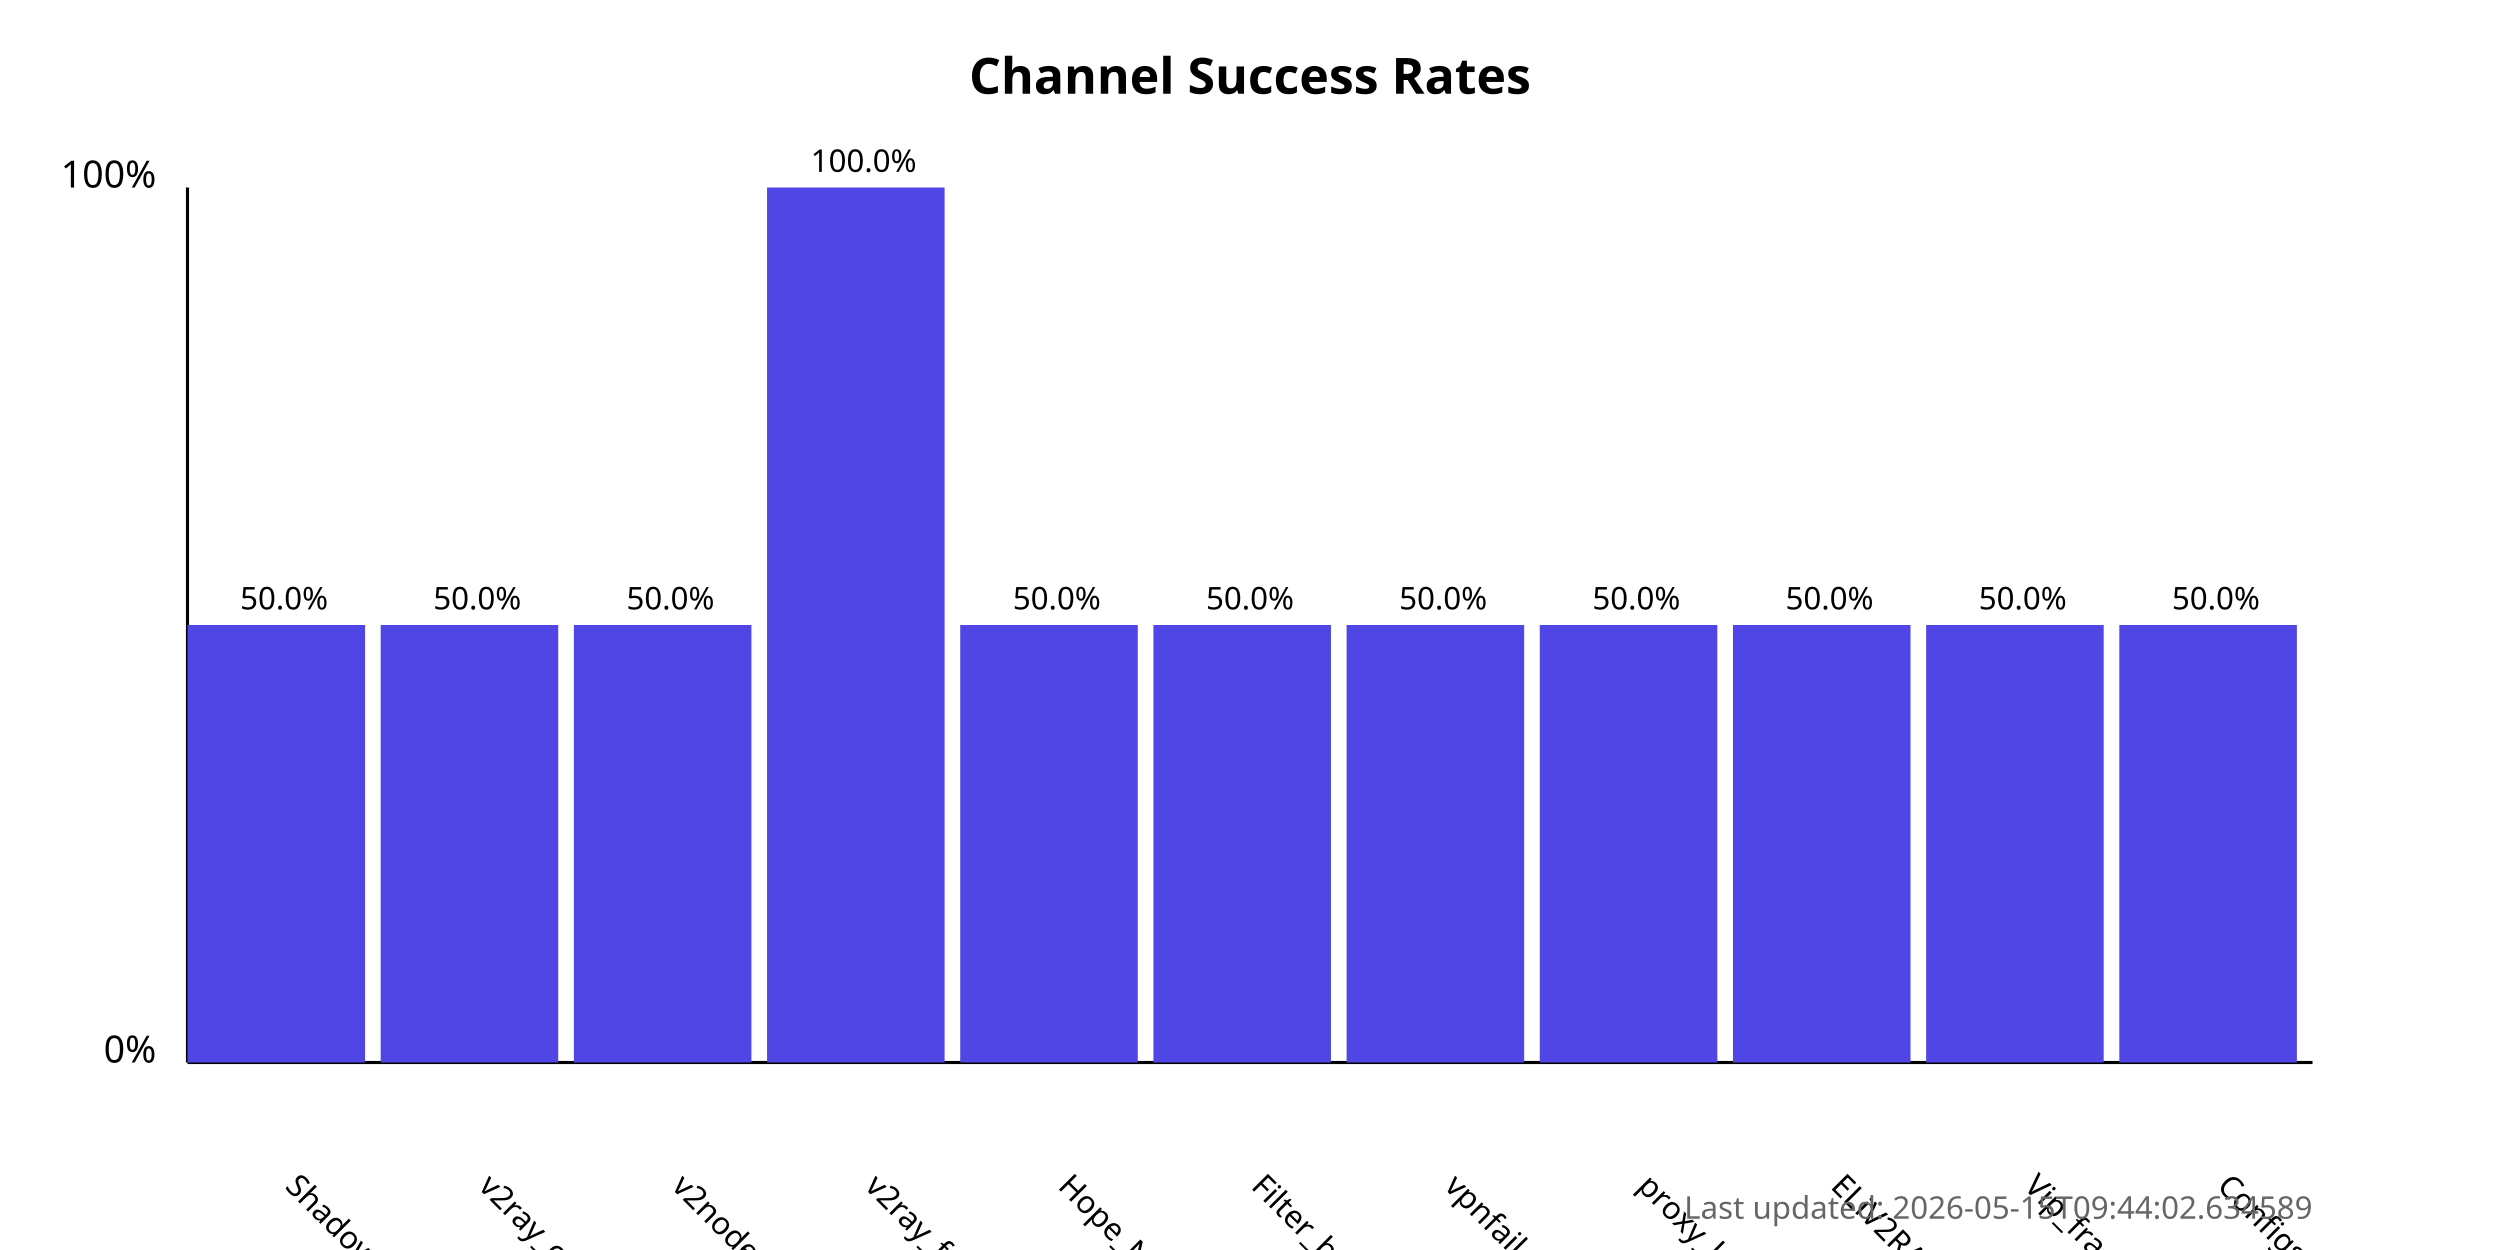
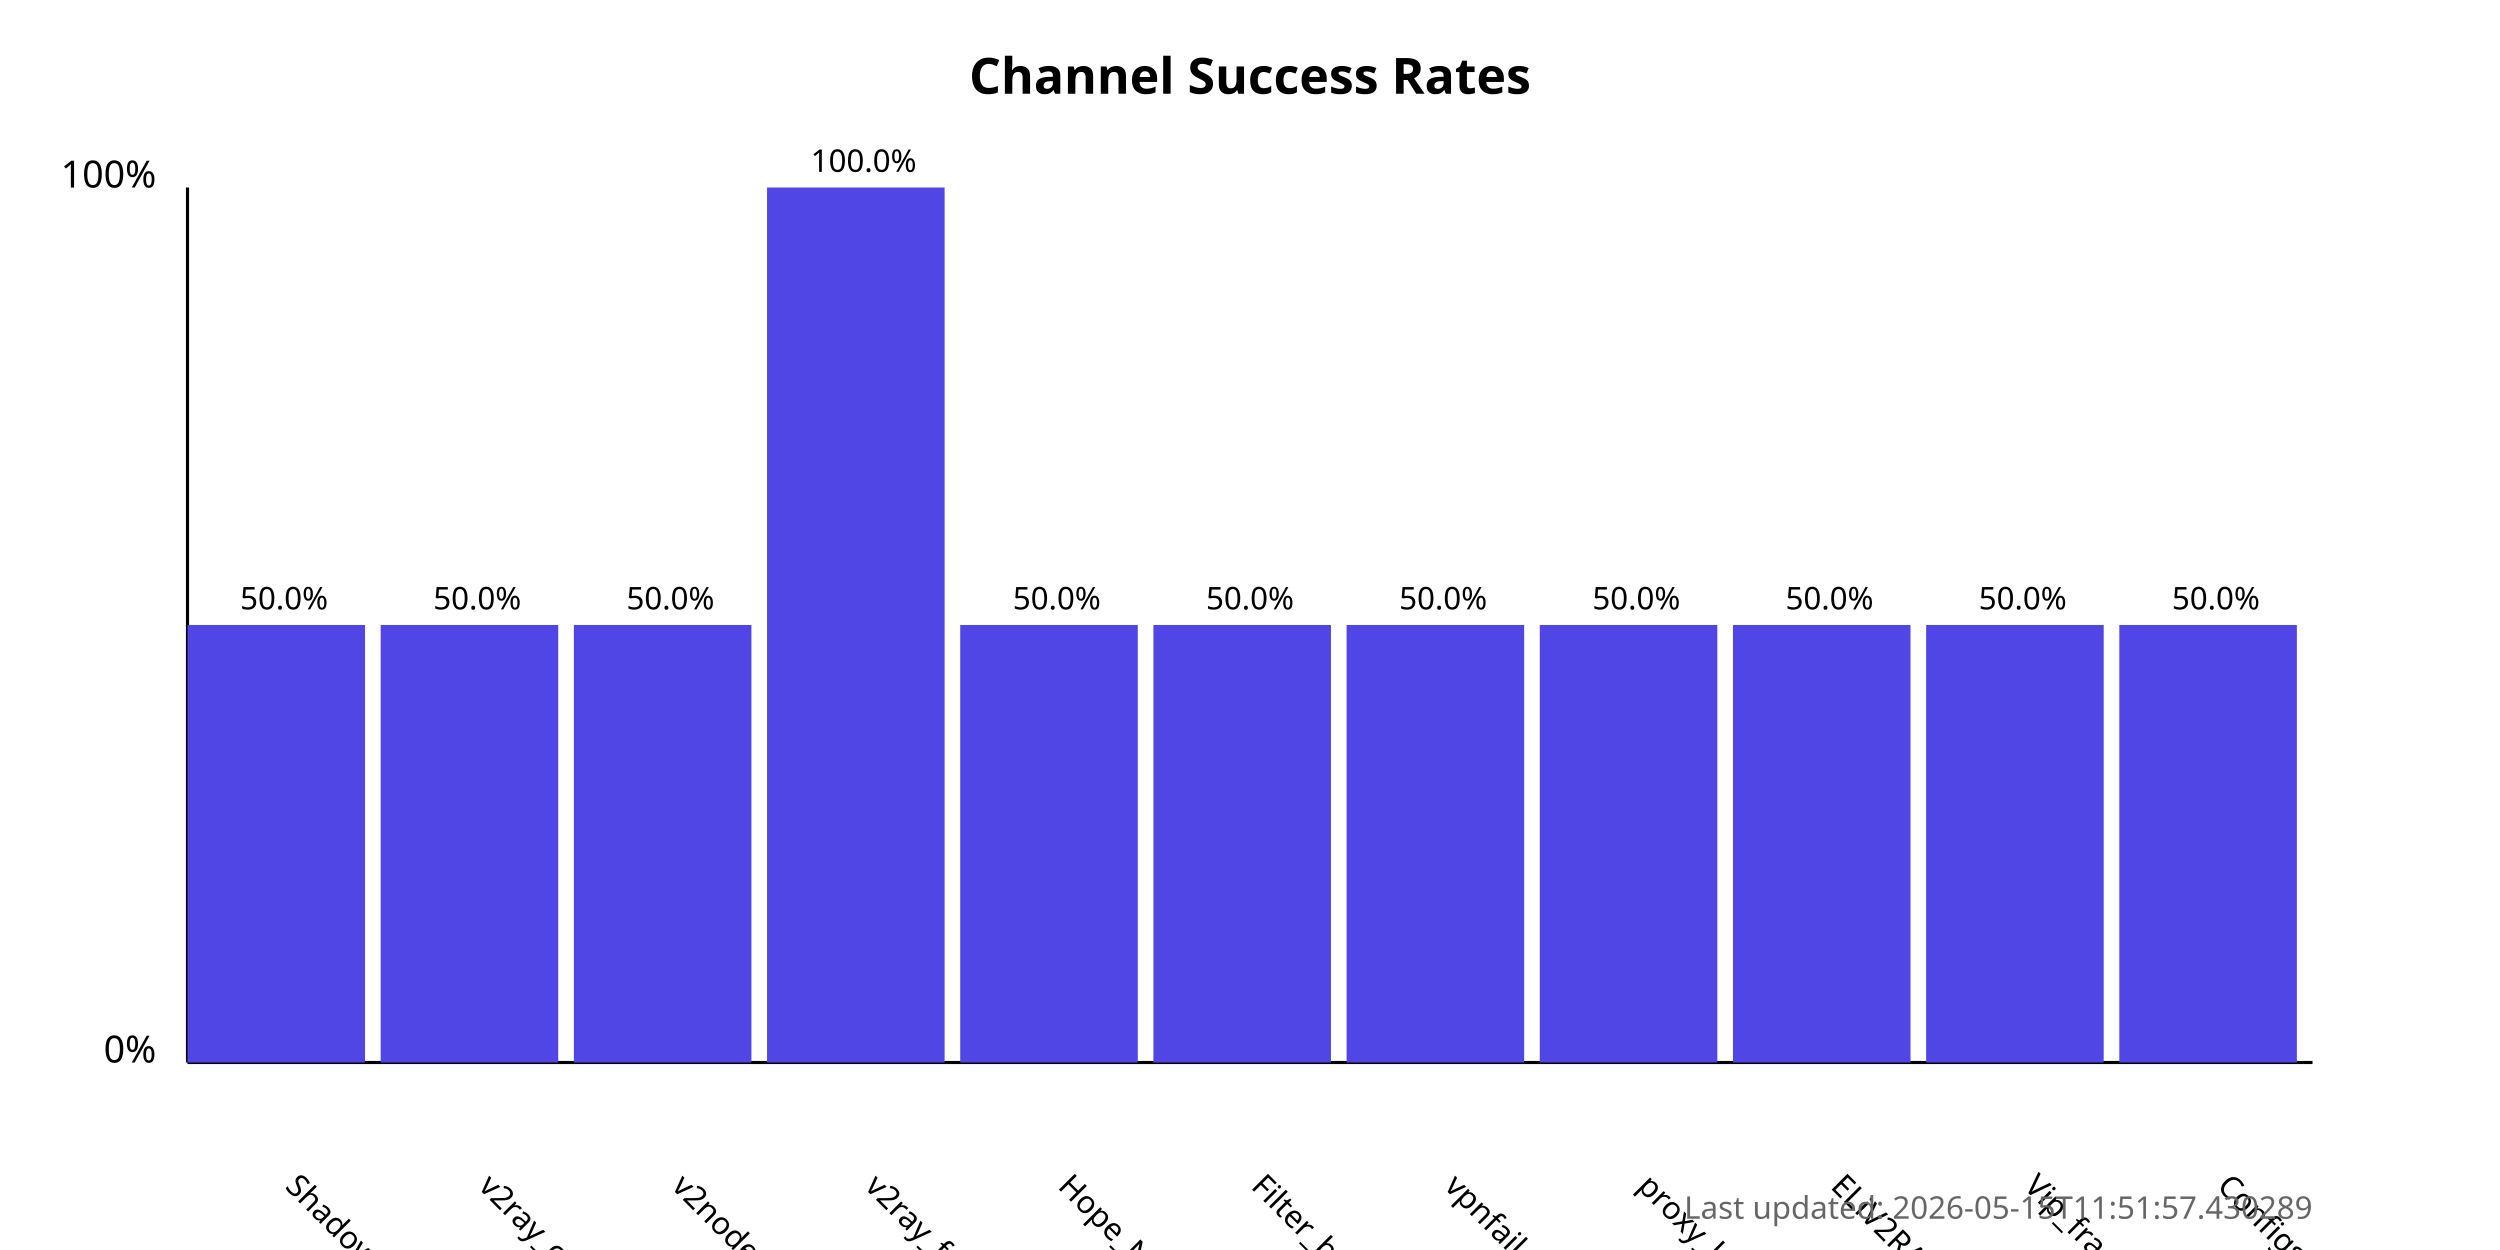
<svg xmlns="http://www.w3.org/2000/svg" width="800" height="400">
  <style>
            .chart-title { font: bold 16px sans-serif; }
            .axis-label { font: 12px sans-serif; }
            .tick-label { font: 10px sans-serif; }
            .bar { fill: #4f46e5; }
            .bar:hover { fill: #6366f1; }
            .timestamp { font: 10px sans-serif; fill: #666; }
        </style>
  <text x="400.0" y="30" text-anchor="middle" class="chart-title">
            Channel Success Rates
        </text>
  <line x1="60" y1="340" x2="60" y2="60" stroke="black" stroke-width="1" />
  <line x1="60" y1="340" x2="740" y2="340" stroke="black" stroke-width="1" />
  <text x="50" y="340" text-anchor="end" class="axis-label">0%</text>
  <text x="50" y="60" text-anchor="end" class="axis-label">100%</text>
  <g>
    <rect x="60" y="200.0" width="56.818" height="140.0" class="bar" />
    <text x="90.909" y="380" transform="rotate(45, 90.90909, 380)" text-anchor="start" class="tick-label">
                ShadowProxy66
            </text>
    <text x="90.909" y="195.0" text-anchor="middle" class="tick-label">
                50.0%
            </text>
  </g>
  <g>
    <rect x="121.818" y="200.0" width="56.818" height="140.0" class="bar" />
    <text x="152.727" y="380" transform="rotate(45, 152.7273, 380)" text-anchor="start" class="tick-label">
                v2ray_configs_pool
            </text>
    <text x="152.727" y="195.0" text-anchor="middle" class="tick-label">
                50.0%
            </text>
  </g>
  <g>
    <rect x="183.636" y="200.0" width="56.818" height="140.0" class="bar" />
    <text x="214.545" y="380" transform="rotate(45, 214.5455, 380)" text-anchor="start" class="tick-label">
                v2nodes
            </text>
    <text x="214.545" y="195.0" text-anchor="middle" class="tick-label">
                50.0%
            </text>
  </g>
  <g>
    <rect x="245.455" y="60.0" width="56.818" height="280.0" class="bar" />
    <text x="276.364" y="380" transform="rotate(45, 276.3636, 380)" text-anchor="start" class="tick-label">
                v2ray_free_conf
            </text>
    <text x="276.364" y="55.0" text-anchor="middle" class="tick-label">
                100.0%
            </text>
  </g>
  <g>
    <rect x="307.273" y="200.0" width="56.818" height="140.0" class="bar" />
    <text x="338.182" y="380" transform="rotate(45, 338.1818, 380)" text-anchor="start" class="tick-label">
                Hope_Net
            </text>
    <text x="338.182" y="195.0" text-anchor="middle" class="tick-label">
                50.0%
            </text>
  </g>
  <g>
    <rect x="369.091" y="200.0" width="56.818" height="140.0" class="bar" />
    <text x="400.0" y="380" transform="rotate(45, 400.0, 380)" text-anchor="start" class="tick-label">
                Filter_breaker
            </text>
    <text x="400.0" y="195.0" text-anchor="middle" class="tick-label">
                50.0%
            </text>
  </g>
  <g>
    <rect x="430.909" y="200.0" width="56.818" height="140.0" class="bar" />
    <text x="461.818" y="380" transform="rotate(45, 461.8182, 380)" text-anchor="start" class="tick-label">
                vpnfail_vless
            </text>
    <text x="461.818" y="195.0" text-anchor="middle" class="tick-label">
                50.0%
            </text>
  </g>
  <g>
    <rect x="492.727" y="200.0" width="56.818" height="140.0" class="bar" />
    <text x="523.636" y="380" transform="rotate(45, 523.6364, 380)" text-anchor="start" class="tick-label">
                proxy_kafee
            </text>
    <text x="523.636" y="195.0" text-anchor="middle" class="tick-label">
                50.0%
            </text>
  </g>
  <g>
    <rect x="554.545" y="200.0" width="56.818" height="140.0" class="bar" />
    <text x="585.455" y="380" transform="rotate(45, 585.4545, 380)" text-anchor="start" class="tick-label">
                ELiV2RAY
            </text>
    <text x="585.455" y="195.0" text-anchor="middle" class="tick-label">
                50.0%
            </text>
  </g>
  <g>
    <rect x="616.364" y="200.0" width="56.818" height="140.0" class="bar" />
    <text x="647.273" y="380" transform="rotate(45, 647.2727, 380)" text-anchor="start" class="tick-label">
                Vip_fragment_v2ray
            </text>
    <text x="647.273" y="195.0" text-anchor="middle" class="tick-label">
                50.0%
            </text>
  </g>
  <g>
    <rect x="678.182" y="200.0" width="56.818" height="140.0" class="bar" />
    <text x="709.091" y="380" transform="rotate(45, 709.0909, 380)" text-anchor="start" class="tick-label">
                ConfigsHubPlus
            </text>
    <text x="709.091" y="195.0" text-anchor="middle" class="tick-label">
                50.0%
            </text>
  </g>
  <text x="740" y="390" text-anchor="end" class="timestamp">
-             Last updated: 2026-05-15T09:44:02.634589
+             Last updated: 2026-05-15T11:51:57.430289
        </text>
</svg>
